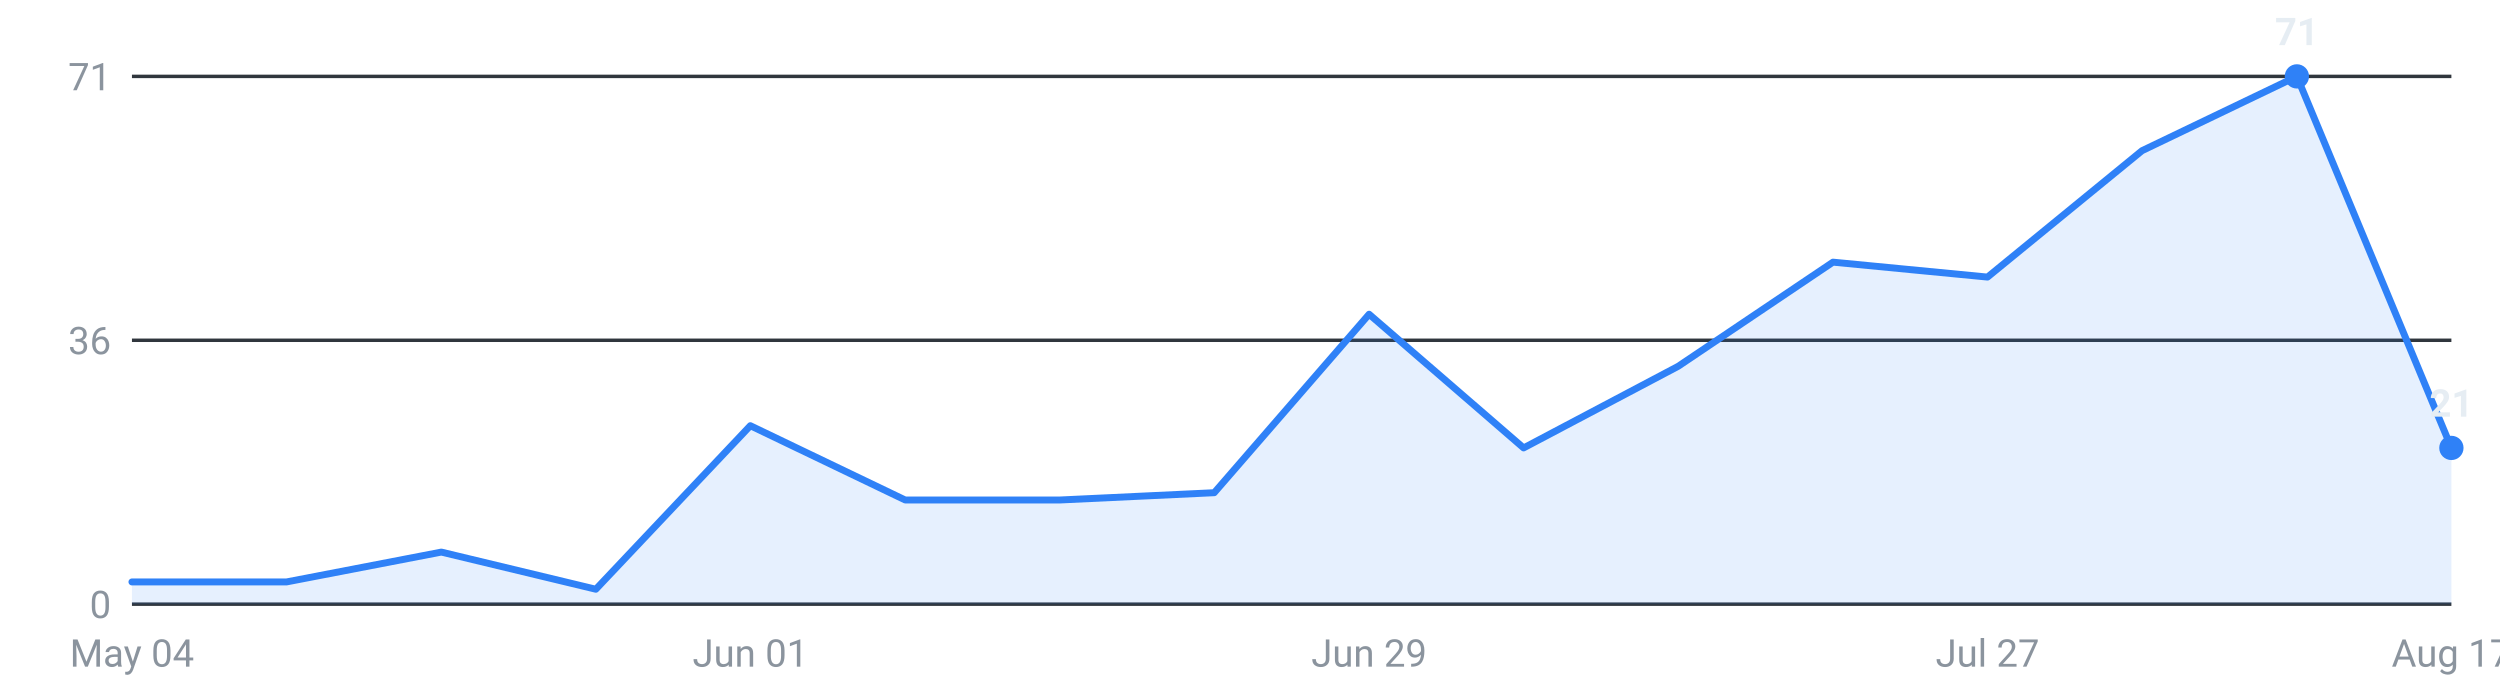
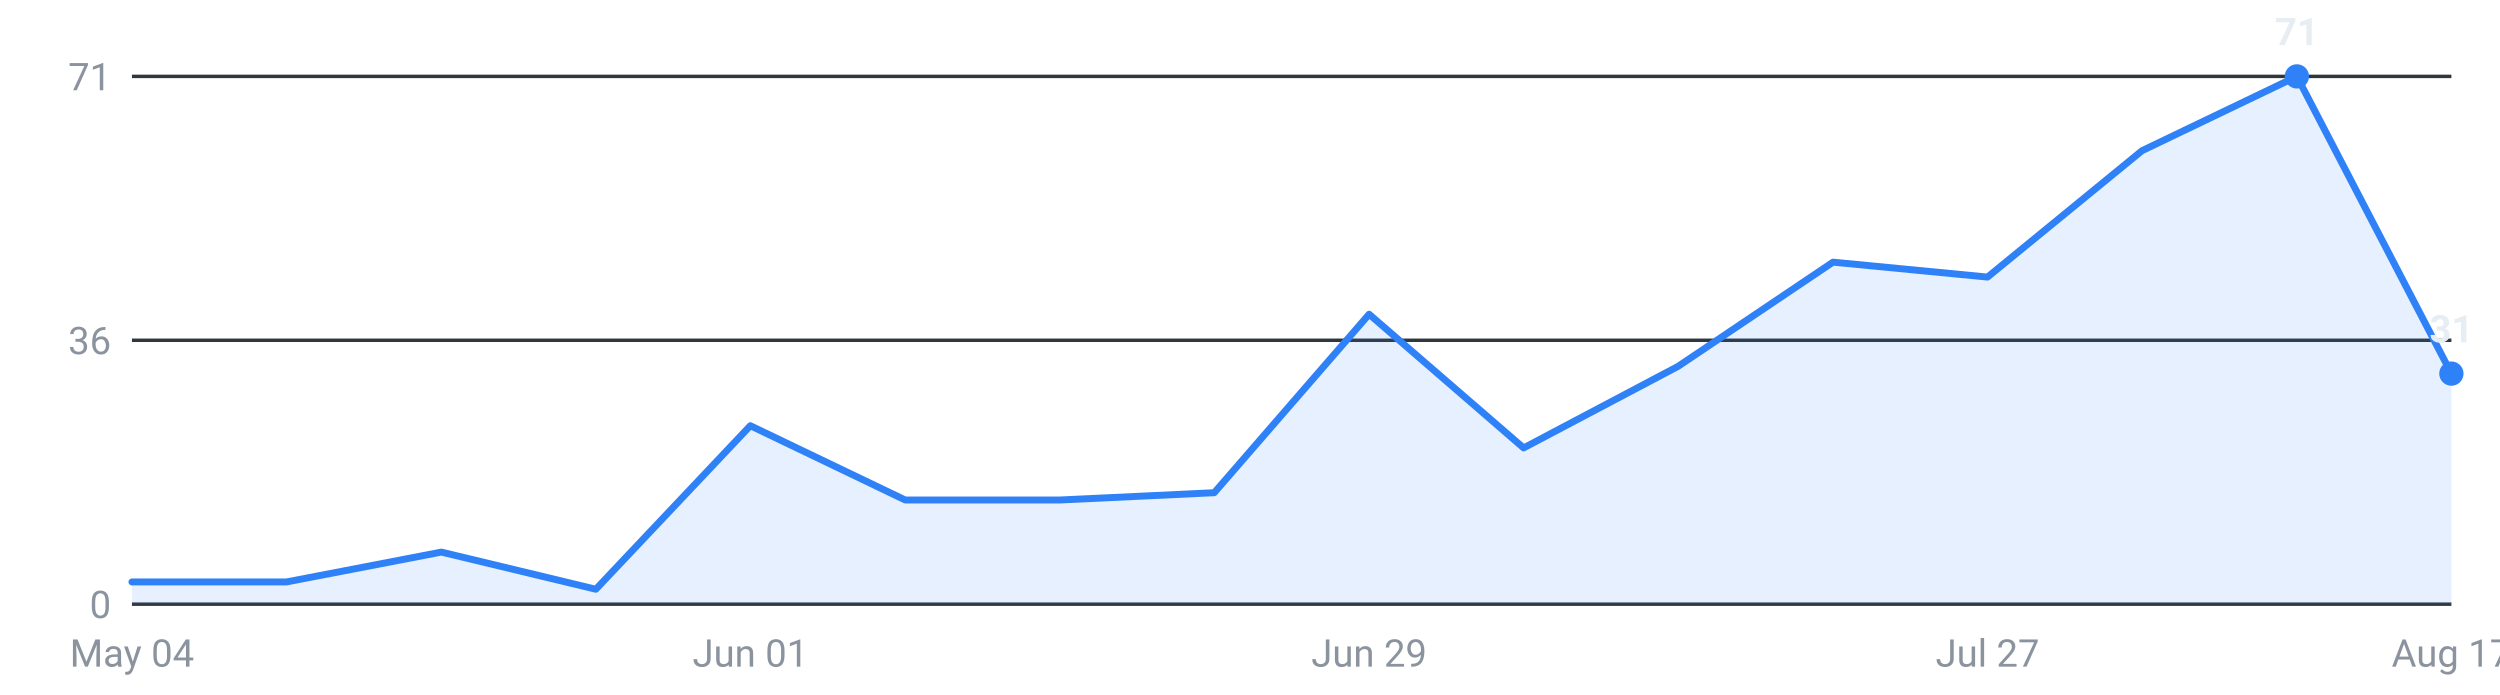
<svg xmlns="http://www.w3.org/2000/svg" viewBox="0 0 720 200" width="720" height="200" role="img" aria-label="Internships posted per week, last 16 weeks">
  <g font-family="-apple-system,Segoe UI,Roboto,sans-serif" font-size="11">
    <line x1="38" y1="174.0" x2="706" y2="174.0" stroke="#30363d" stroke-width="1" />
    <text x="32" y="178.0" text-anchor="end" fill="#8b949e">0</text>
    <line x1="38" y1="98.0" x2="706" y2="98.0" stroke="#30363d" stroke-width="1" />
    <text x="32" y="102.0" text-anchor="end" fill="#8b949e">36</text>
    <line x1="38" y1="22.0" x2="706" y2="22.0" stroke="#30363d" stroke-width="1" />
    <text x="32" y="26.0" text-anchor="end" fill="#8b949e">71</text>
-     <path d="M38.0,174 L38.0,167.6 L82.5,167.6 L127.1,159.0 L171.6,169.7 L216.1,122.6 L260.7,144.0 L305.2,144.0 L349.7,141.9 L394.3,90.5 L438.8,129.0 L483.3,105.5 L527.9,75.5 L572.4,79.8 L616.9,43.4 L661.5,22.0 L706.0,129.0 L706.0,174 Z" fill="#2f81f7" fill-opacity="0.12" />
-     <polyline points="38.0,167.6 82.5,167.6 127.1,159.0 171.6,169.7 216.1,122.6 260.7,144.0 305.2,144.0 349.7,141.9 394.3,90.5 438.8,129.0 483.3,105.5 527.9,75.5 572.4,79.8 616.9,43.4 661.5,22.0 706.0,129.0" fill="none" stroke="#2f81f7" stroke-width="2" stroke-linejoin="round" stroke-linecap="round" />
+     <path d="M38.0,174 L38.0,167.6 L82.5,167.6 L127.1,159.0 L171.6,169.7 L216.1,122.6 L260.7,144.0 L305.2,144.0 L349.7,141.9 L394.3,90.5 L438.8,129.0 L483.3,105.5 L527.9,75.5 L572.4,79.8 L616.9,43.4 L661.5,22.0 L706.0,107.6 L706.0,174 Z" fill="#2f81f7" fill-opacity="0.12" />
+     <polyline points="38.0,167.6 82.5,167.6 127.1,159.0 171.6,169.7 216.1,122.6 260.7,144.0 305.2,144.0 349.7,141.9 394.3,90.5 438.8,129.0 483.3,105.5 527.9,75.5 572.4,79.8 616.9,43.4 661.5,22.0 706.0,107.6" fill="none" stroke="#2f81f7" stroke-width="2" stroke-linejoin="round" stroke-linecap="round" />
    <circle cx="661.5" cy="22.0" r="3.5" fill="#2f81f7" />
    <text x="661.5" y="13.0" text-anchor="middle" fill="#e6edf3" font-weight="600">71</text>
-     <circle cx="706.0" cy="129.0" r="3.5" fill="#2f81f7" />
-     <text x="706.0" y="120.0" text-anchor="middle" fill="#e6edf3" font-weight="600">21</text>
+     <circle cx="706.0" cy="107.6" r="3.5" fill="#2f81f7" />
+     <text x="706.0" y="98.6" text-anchor="middle" fill="#e6edf3" font-weight="600">31</text>
    <text x="38.0" y="192" text-anchor="middle" fill="#8b949e">May 04</text>
    <text x="216.1" y="192" text-anchor="middle" fill="#8b949e">Jun 01</text>
    <text x="394.3" y="192" text-anchor="middle" fill="#8b949e">Jun 29</text>
    <text x="572.4" y="192" text-anchor="middle" fill="#8b949e">Jul 27</text>
    <text x="706.0" y="192" text-anchor="middle" fill="#8b949e">Aug 17</text>
  </g>
</svg>
